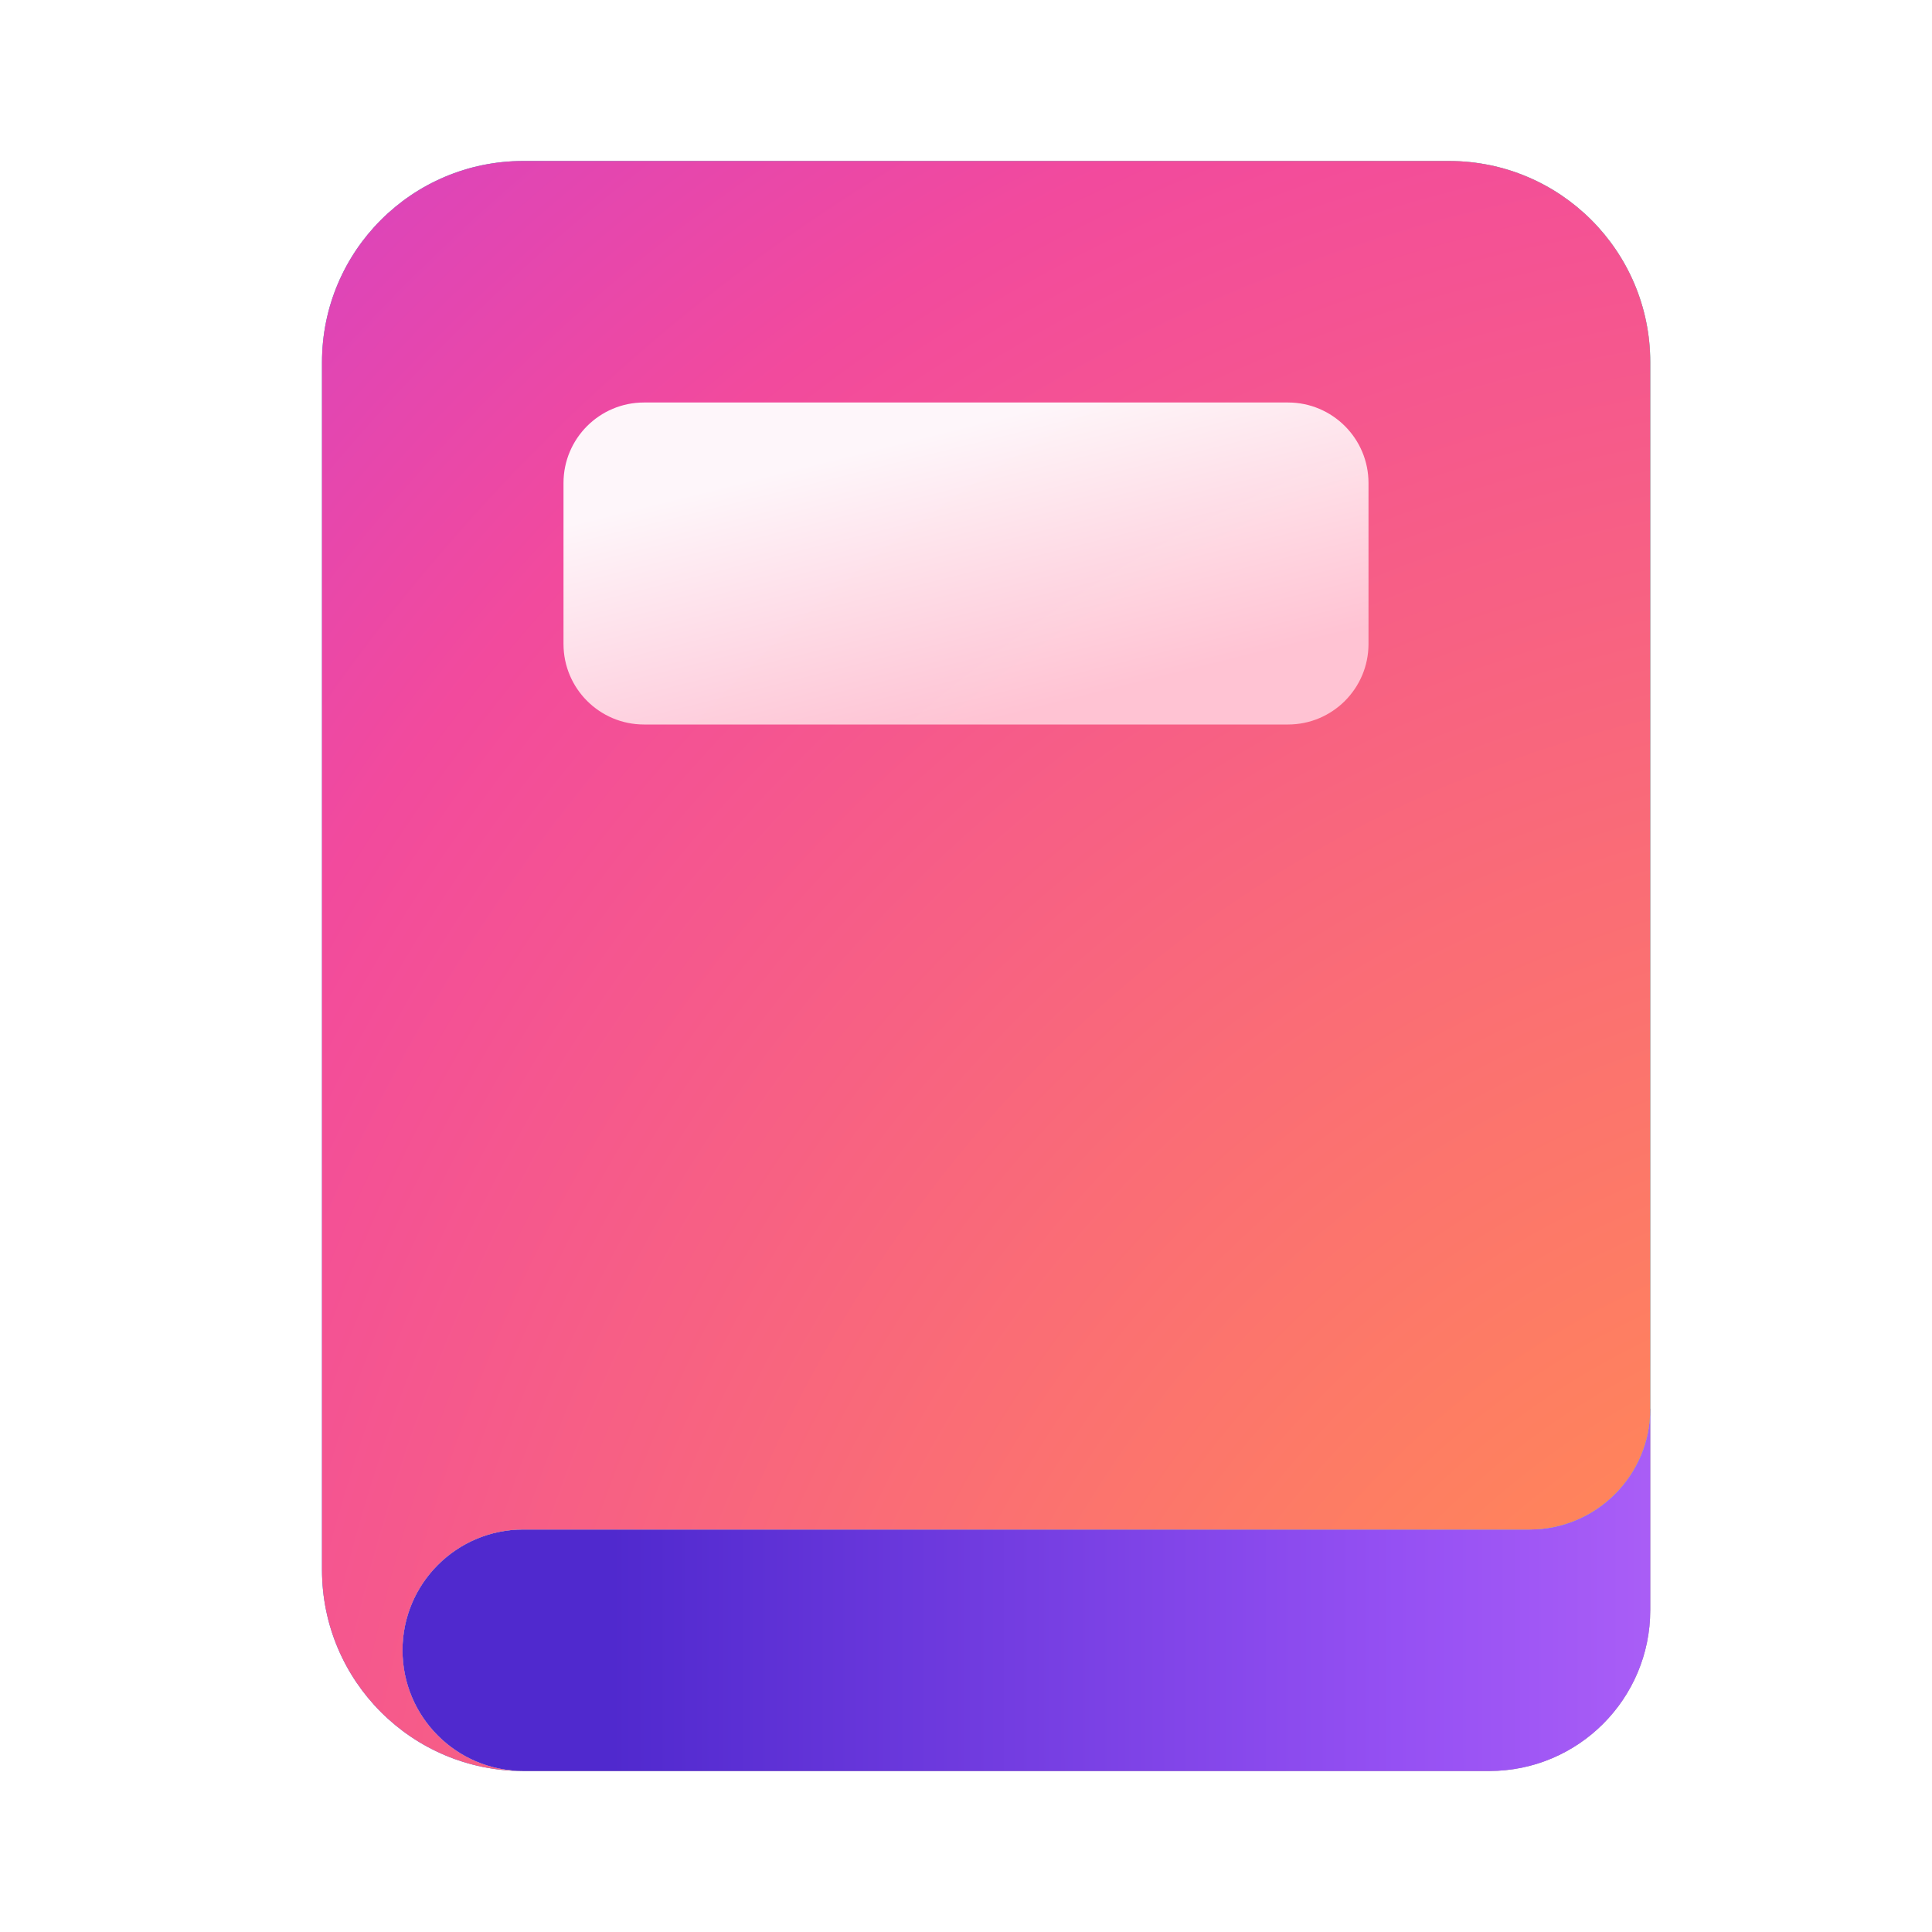
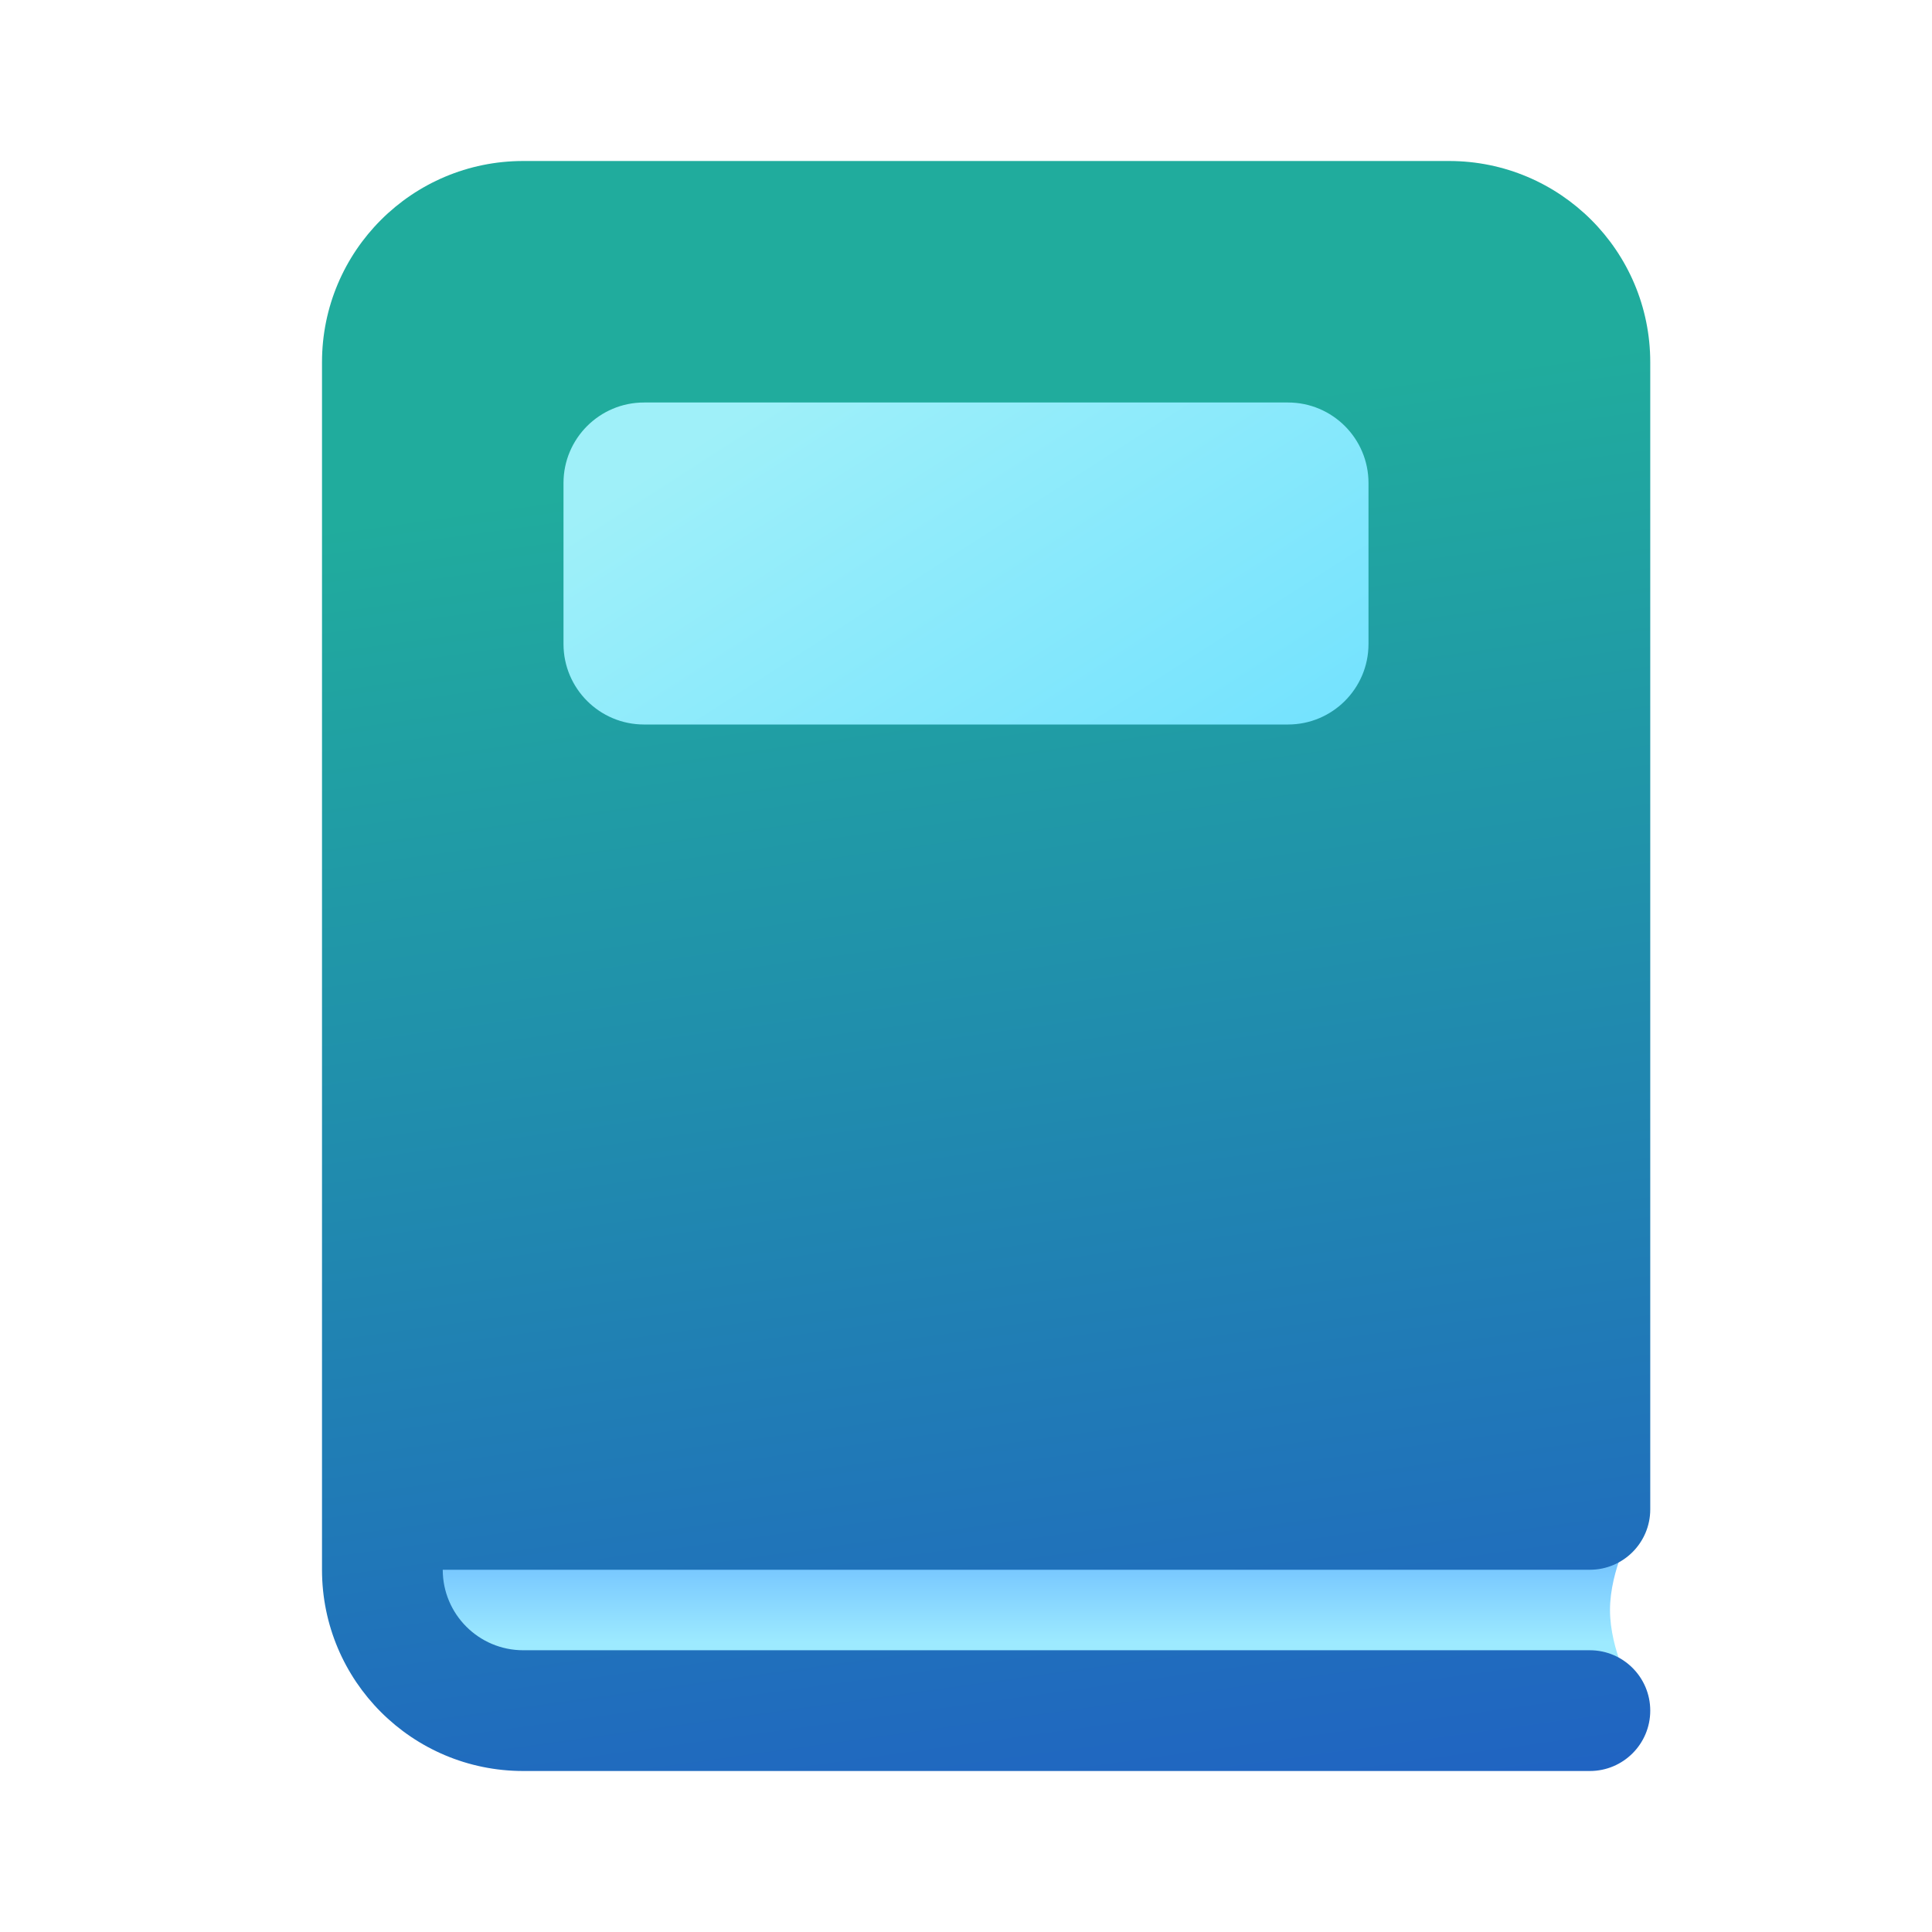
<svg xmlns="http://www.w3.org/2000/svg" width="24" height="24" viewBox="0 0 24 24" fill="none">
-   <path d="M20.5 17.5V20C20.5 21.105 19.605 22 18.5 22H6.5C5.672 22 4.723 21.328 4.723 20.5C4.723 19.672 4.72 17.5 4.72 17.5H20.5Z" fill="#929292" />
-   <path d="M20.5 17.5V20C20.5 21.105 19.605 22 18.5 22H6.5C5.672 22 4.723 21.328 4.723 20.5C4.723 19.672 4.72 17.5 4.72 17.5H20.5Z" fill="url(#paint0_linear_73819_12102)" />
-   <path d="M6.5 2C5.119 2 4 3.119 4 4.5V19.5C4 20.881 5.119 22 6.5 22C5.672 22 5 21.328 5 20.5C5 19.672 5.672 19 6.5 19H19C19.828 19 20.5 18.328 20.5 17.5V4.5C20.5 3.119 19.381 2 18 2H6.5Z" fill="#CACACA" />
-   <path d="M6.5 2C5.119 2 4 3.119 4 4.5V19.5C4 20.881 5.119 22 6.5 22C5.672 22 5 21.328 5 20.5C5 19.672 5.672 19 6.5 19H19C19.828 19 20.5 18.328 20.5 17.5V4.5C20.5 3.119 19.381 2 18 2H6.5Z" fill="url(#paint1_linear_73819_12102)" />
-   <path d="M6.5 2C5.119 2 4 3.119 4 4.5V19.5C4 20.881 5.119 22 6.5 22C5.672 22 5 21.328 5 20.5C5 19.672 5.672 19 6.5 19H19C19.828 19 20.5 18.328 20.5 17.5V4.5C20.5 3.119 19.381 2 18 2H6.5Z" fill="url(#paint2_radial_73819_12102)" />
-   <path d="M7 6C7 5.448 7.448 5 8 5H16C16.552 5 17 5.448 17 6V8C17 8.552 16.552 9 16 9H8C7.448 9 7 8.552 7 8V6Z" fill="url(#paint3_linear_73819_12102)" fill-opacity="0.95" />
+   <path d="M5 19H20.281C20.281 19 20 19.5 20 20C20 20.5 20.281 21 20.281 21H6C5.448 21 5 20.552 5 20V19Z" fill="url(#paint0_linear_74105_6408)" />
+   <path d="M4 4.5C4 3.119 5.119 2 6.5 2H18C19.381 2 20.5 3.119 20.5 4.5V18.75C20.5 19.164 20.164 19.5 19.75 19.5H5.5C5.5 20.052 5.948 20.5 6.5 20.5H19.75C20.164 20.5 20.5 20.836 20.5 21.25C20.5 21.664 20.164 22 19.75 22H6.5C5.119 22 4 20.881 4 19.5V4.5Z" fill="url(#paint1_linear_74105_6408)" />
+   <path d="M7 6C7 5.448 7.448 5 8 5H16C16.552 5 17 5.448 17 6V8C17 8.552 16.552 9 16 9H8C7.448 9 7 8.552 7 8V6Z" fill="url(#paint2_linear_74105_6408)" />
  <defs>
-     <linearGradient id="paint0_linear_73819_12102" x1="5.772" y1="18.625" x2="38.384" y2="18.625" gradientUnits="userSpaceOnUse">
-       <stop offset="0.056" stop-color="#5029CE" />
-       <stop offset="0.355" stop-color="#9550F3" />
-       <stop offset="0.565" stop-color="#C16DFA" />
+     <linearGradient id="paint0_linear_74105_6408" x1="12.174" y1="20.4" x2="12.174" y2="18" gradientUnits="userSpaceOnUse">
+       <stop stop-color="#9DEAFF" />
+       <stop offset="0.716" stop-color="#58AAFE" />
    </linearGradient>
-     <linearGradient id="paint1_linear_73819_12102" x1="-9.535" y1="45.732" x2="31.746" y2="6.051" gradientUnits="userSpaceOnUse">
-       <stop stop-color="#BD4AF9" />
-       <stop offset="0.465" stop-color="#4B8AFF" />
-       <stop offset="0.904" stop-color="#41E2B5" />
+     <linearGradient id="paint1_linear_74105_6408" x1="9.693" y1="5.742" x2="12.681" y2="27.308" gradientUnits="userSpaceOnUse">
+       <stop stop-color="#20AC9D" />
+       <stop offset="1" stop-color="#2052CB" />
    </linearGradient>
-     <radialGradient id="paint2_radial_73819_12102" cx="0" cy="0" r="1" gradientUnits="userSpaceOnUse" gradientTransform="translate(26.5 30) rotate(-113.629) scale(52.3927 44.5223)">
-       <stop stop-color="#FFC470" />
-       <stop offset="0.251" stop-color="#FF835C" />
-       <stop offset="0.584" stop-color="#F24A9D" />
-       <stop offset="0.871" stop-color="#B339F0" />
-       <stop offset="1" stop-color="#C354FF" />
-     </radialGradient>
-     <linearGradient id="paint3_linear_73819_12102" x1="12.921" y1="8.917" x2="11.793" y2="4.383" gradientUnits="userSpaceOnUse">
-       <stop offset="0.024" stop-color="#FFC8D7" />
-       <stop offset="0.807" stop-color="white" />
+     <linearGradient id="paint2_linear_74105_6408" x1="10.449" y1="4.314" x2="15.053" y2="11.478" gradientUnits="userSpaceOnUse">
+       <stop stop-color="#9FF0F9" />
+       <stop offset="1" stop-color="#6CE0FF" />
    </linearGradient>
  </defs>
</svg>
